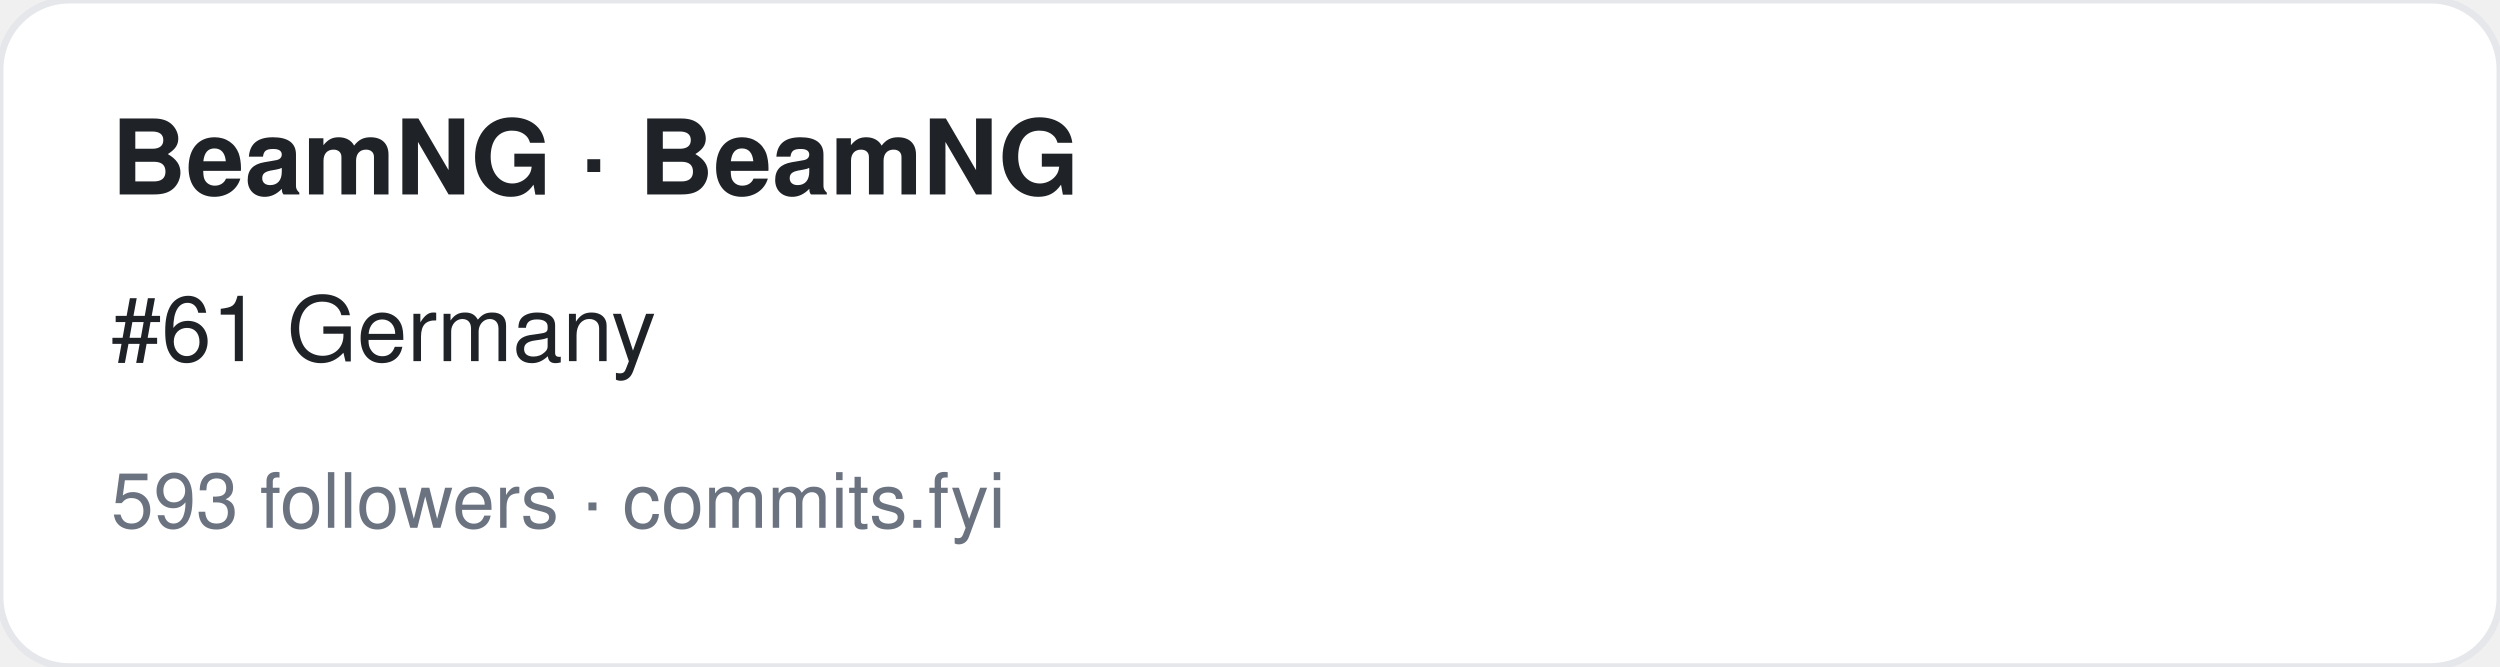
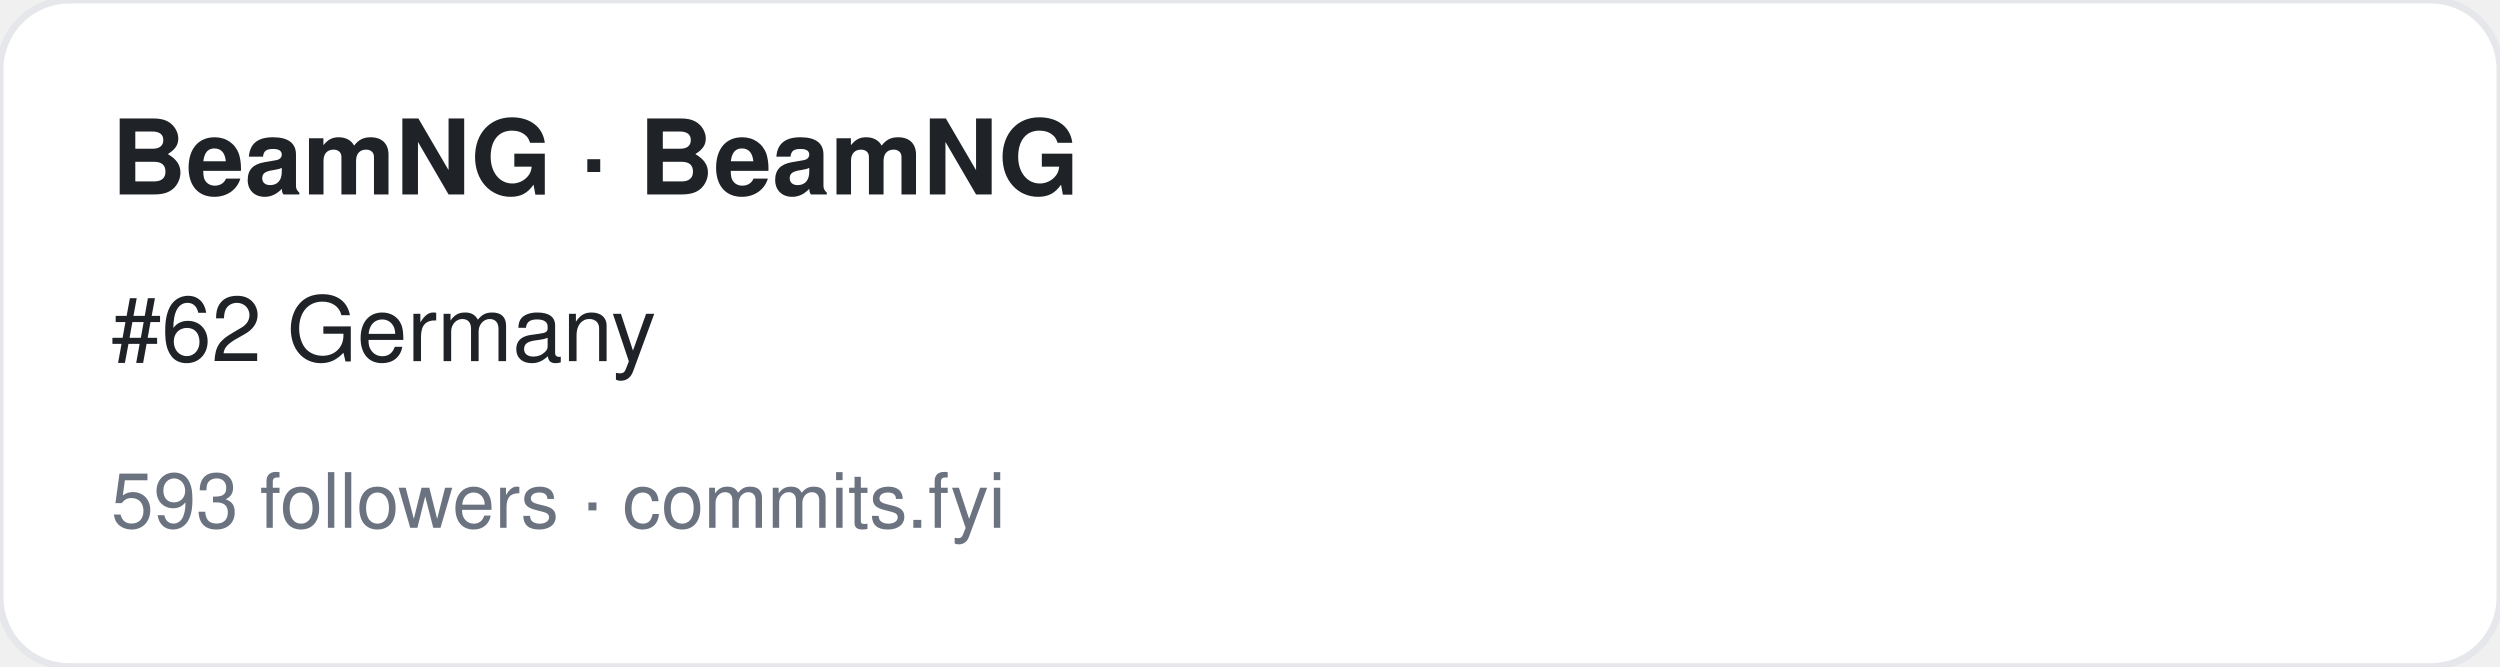
<svg xmlns="http://www.w3.org/2000/svg" width="360" height="96" viewBox="0 0 360 96" font-family="-apple-system,BlinkMacSystemFont,Segoe UI,Helvetica,Arial,sans-serif">
  <rect width="360" height="96" rx="10" fill="#ffffff" stroke="#e5e7eb" />
  <text x="16" y="28" font-size="15" font-weight="700" fill="#1f2328">BeamNG · BeamNG</text>
-   <text x="16" y="52" font-size="13" fill="#1f2328">#61 Germany</text>
+   <text x="16" y="52" font-size="13" fill="#1f2328">#62 Germany</text>
  <text x="16" y="76" font-size="11" fill="#6b7280">593 followers · commits.fyi</text>
</svg>
